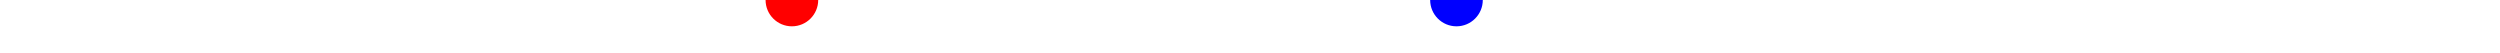
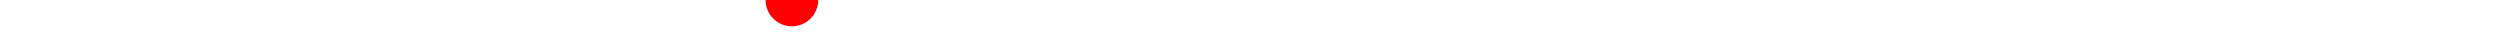
<svg xmlns="http://www.w3.org/2000/svg" baseProfile="full" height="20px" version="1.1" width="950px">
  <defs />
  <path d="M 150.0 51.0 L 158.118 49.5 L 159.425 49.0 L 163.687 51.0 L 164.566 51.0 L 167.637 52.0 L 171.19 53.0 L 174.274 52.5 L 178.42 51.0 L 182.173 48.0 L 209.3 49.0 L 223.658 49.5 L 228.979 47.0 L 232.533 46.5 L 234.625 47.0 L 240.927 49.0 L 247.506 51.0 L 252.438 47.0 L 257.785 45.5 L 263.111 43.5 L 266.701 43.0 L 267.984 42.5 L 268.84 42.5 L 270.06 42.5 L 271.275 42.0 L 272.339 42.0 L 273.618 42.0 L 274.925 42.0 L 277.395 42.0 L 282.08 42.0 L 285.354 39.5 L 288.346 38.0 L 290.635 38.5 L 292.914 39.0 L 300.918 35.0 L 303.994 35.5 L 305.909 36.5 L 306.901 37.0 L 308.308 37.5 L 310.785 38.5 L 312.812 41.0 L 314.536 42.0 L 316.733 42.0 L 323.19 42.0 L 324.777 43.0 L 335.497 43.5 L 339.7 44.0 L 341.847 44.0 L 345.267 45.0 L 349.167 46.5 L 351.792 46.5 L 354.628 46.5 L 356.357 46.5 L 366.021 44.5 L 369.002 45.5 L 372.036 46.5 L 375.042 46.5 L 378.098 46.5 L 381.407 47.0 L 384.649 48.5 L 388.105 49.0 L 391.902 49.5 L 396.27 49.5 L 400.135 49.5 L 404.055 49.5 L 407.578 48.5 L 411.509 48.5 L 415.601 48.5 L 417.618 48.5 L 433.876 46.0 L 443.145 46.5 L 444.569 46.5 L 446.506 46.5 L 449.471 45.5 L 458.338 45.0 L 462.272 44.5 L 464.788 45.0 L 467.085 45.5 L 478.093 41.5 L 480.281 41.5 L 483.065 41.5 L 486.197 41.0 L 488.943 42.0 L 491.907 42.0 L 495.025 42.0 L 508.644 47.5 L 511.201 48.5 L 513.96 50.0 L 515.177 50.5 L 516.581 50.5 L 523.239 49.5 L 532.569 49.5 L 534.803 50.0 L 536.889 50.5 L 539.437 51.0 L 541.558 51.0 L 549.637 52.5 L 553.461 53.0 L 557.57 52.5 L 561.209 52.0 L 563.86 49.5 L 589.061 48.0 L 592.138 48.0 L 593.719 48.0 L 595.329 49.0 L 598.244 49.0 L 599.704 48.5 L 609.267 47.5 L 610.53 46.5 L 617.027 49.5 L 625.423 49.5 L 636.42 52.0 L 639.262 50.5 L 641.623 48.0 L 644.089 47.0 L 682.166 50.5 L 682.166 50.5 L 693.032 51.0" fill="none" stroke="#00aa00" stroke-width="10" />
  <circle cx="300.918" cy="0" fill="red" r="10" stroke="none" />
-   <circle cx="553.461" cy="0" fill="blue" r="10" stroke="none" />
</svg>
